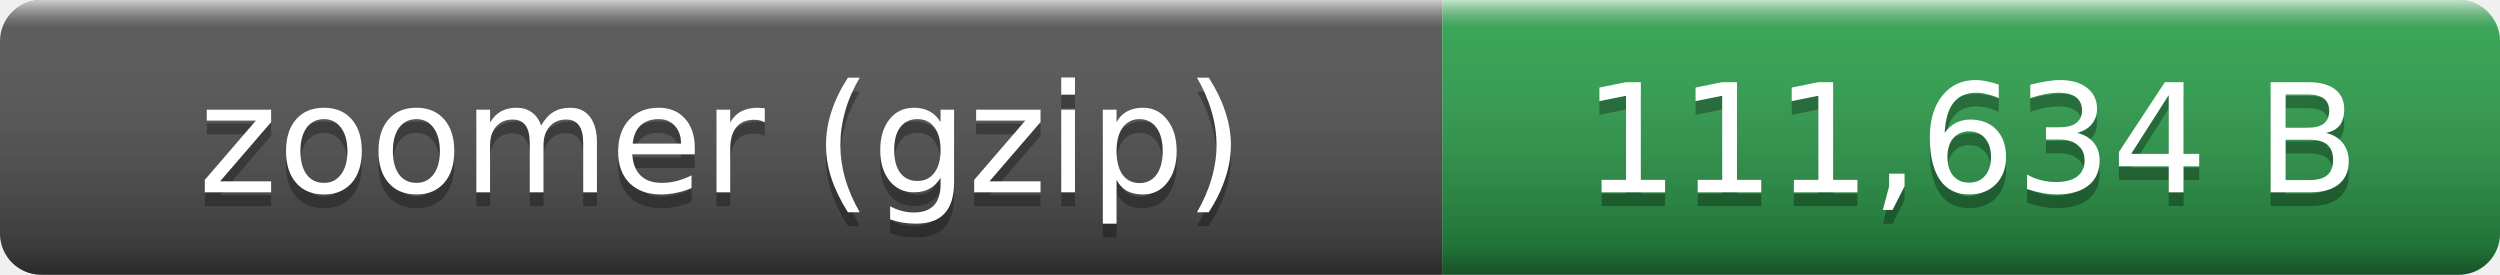
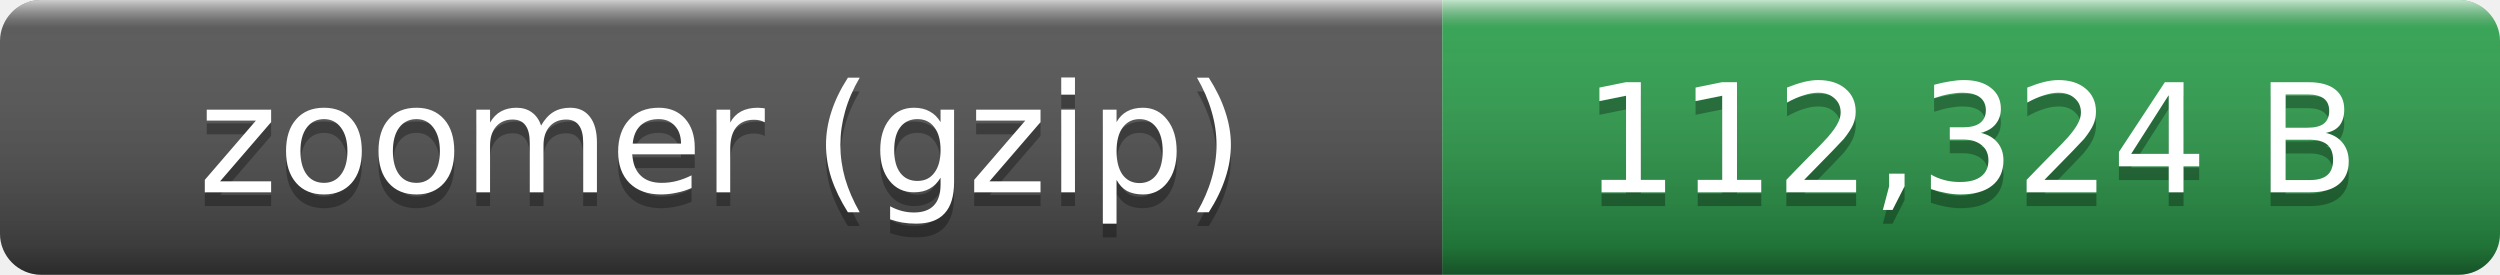
- <svg xmlns="http://www.w3.org/2000/svg" width="182" height="20" role="img" aria-label="zoomer (gzip): 111,634 B">
+ <svg xmlns="http://www.w3.org/2000/svg" width="182" height="20" role="img" aria-label="zoomer (gzip): 112,324 B">
  <linearGradient id="smooth" x2="0" y2="100%">
    <stop offset="0" stop-color="#fff" stop-opacity=".7" />
    <stop offset=".1" stop-color="#aaa" stop-opacity=".1" />
    <stop offset=".9" stop-opacity=".3" />
    <stop offset="1" stop-opacity=".5" />
  </linearGradient>
  <clipPath id="round">
    <rect width="182" height="20" rx="3" fill="#fff" />
  </clipPath>
  <g clip-path="url(#round)">
    <rect width="105" height="20" fill="#555" />
    <rect x="105" width="77" height="20" fill="#2ea44f" />
    <rect width="182" height="20" fill="url(#smooth)" />
  </g>
  <g fill="#fff" text-anchor="middle" font-family="Verdana,Geneva,DejaVu Sans,sans-serif" font-size="11">
    <text x="52.5" y="15" fill="#010101" fill-opacity=".3">zoomer (gzip)</text>
    <text x="52.5" y="14">zoomer (gzip)</text>
-     <text x="143.5" y="15" fill="#010101" fill-opacity=".3">111,634 B</text>
-     <text x="143.5" y="14">111,634 B</text>
+     <text x="143.5" y="15" fill="#010101" fill-opacity=".3">112,324 B</text>
+     <text x="143.5" y="14">112,324 B</text>
  </g>
</svg>
